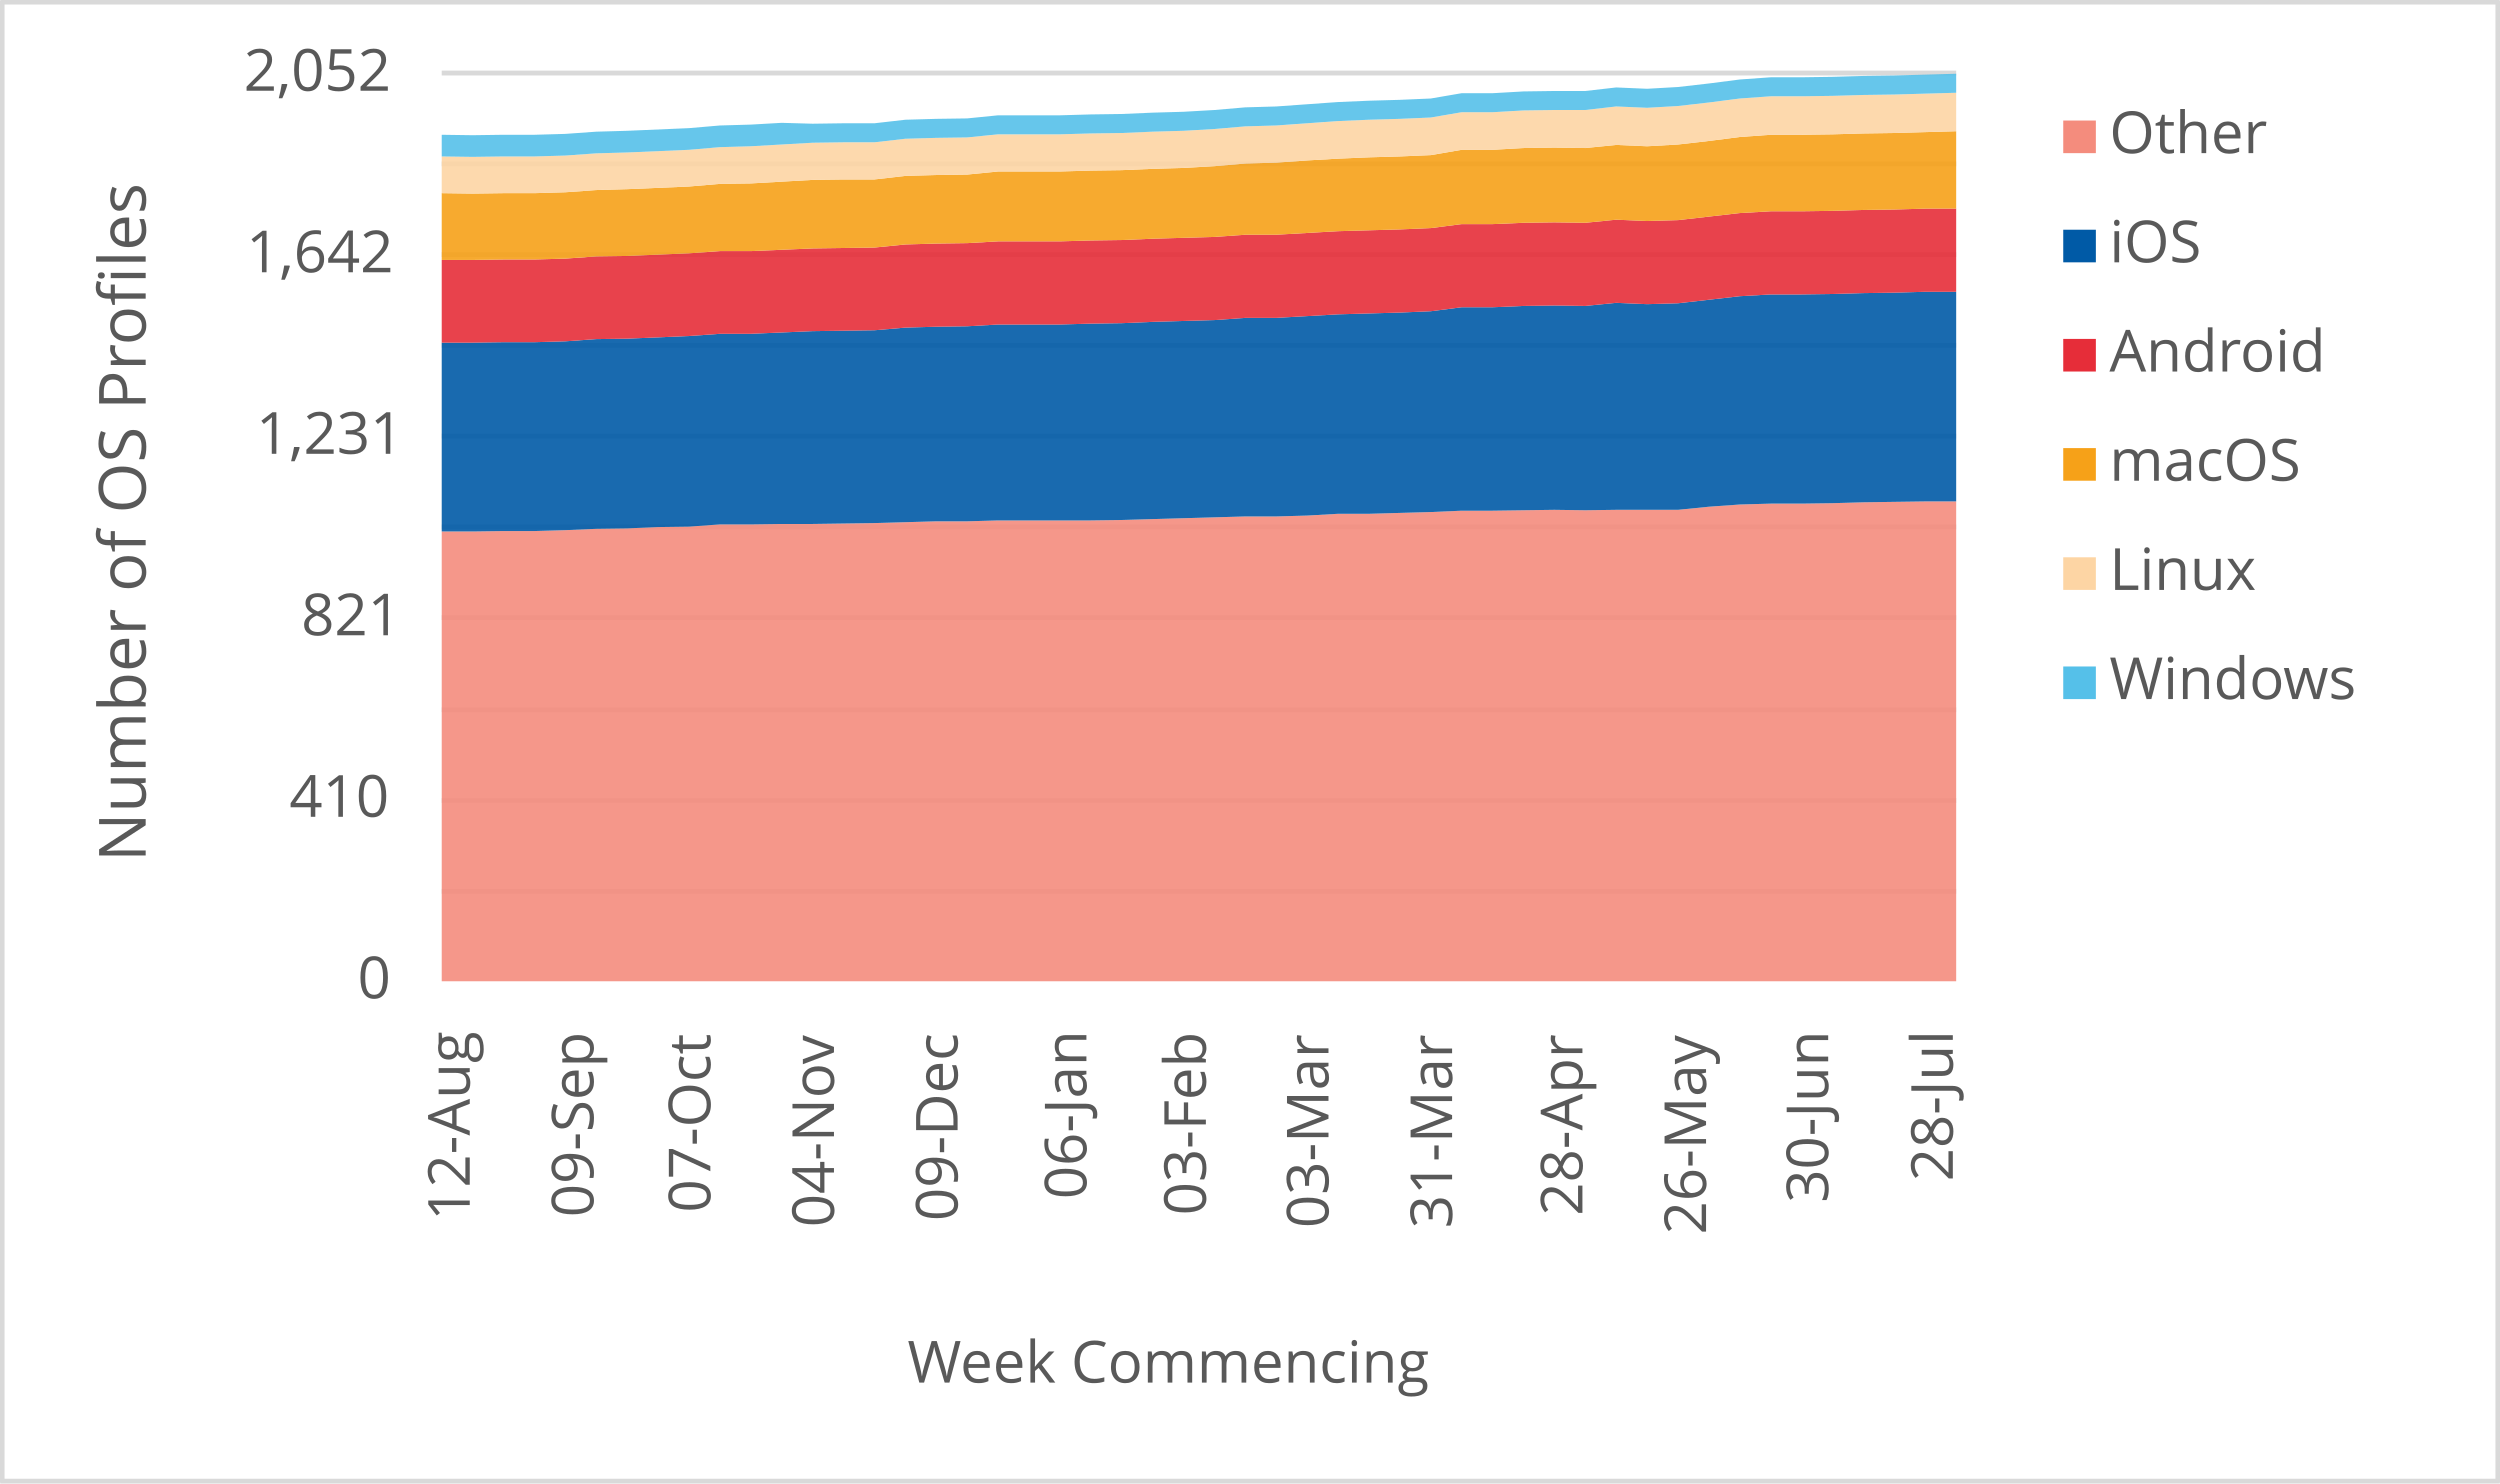
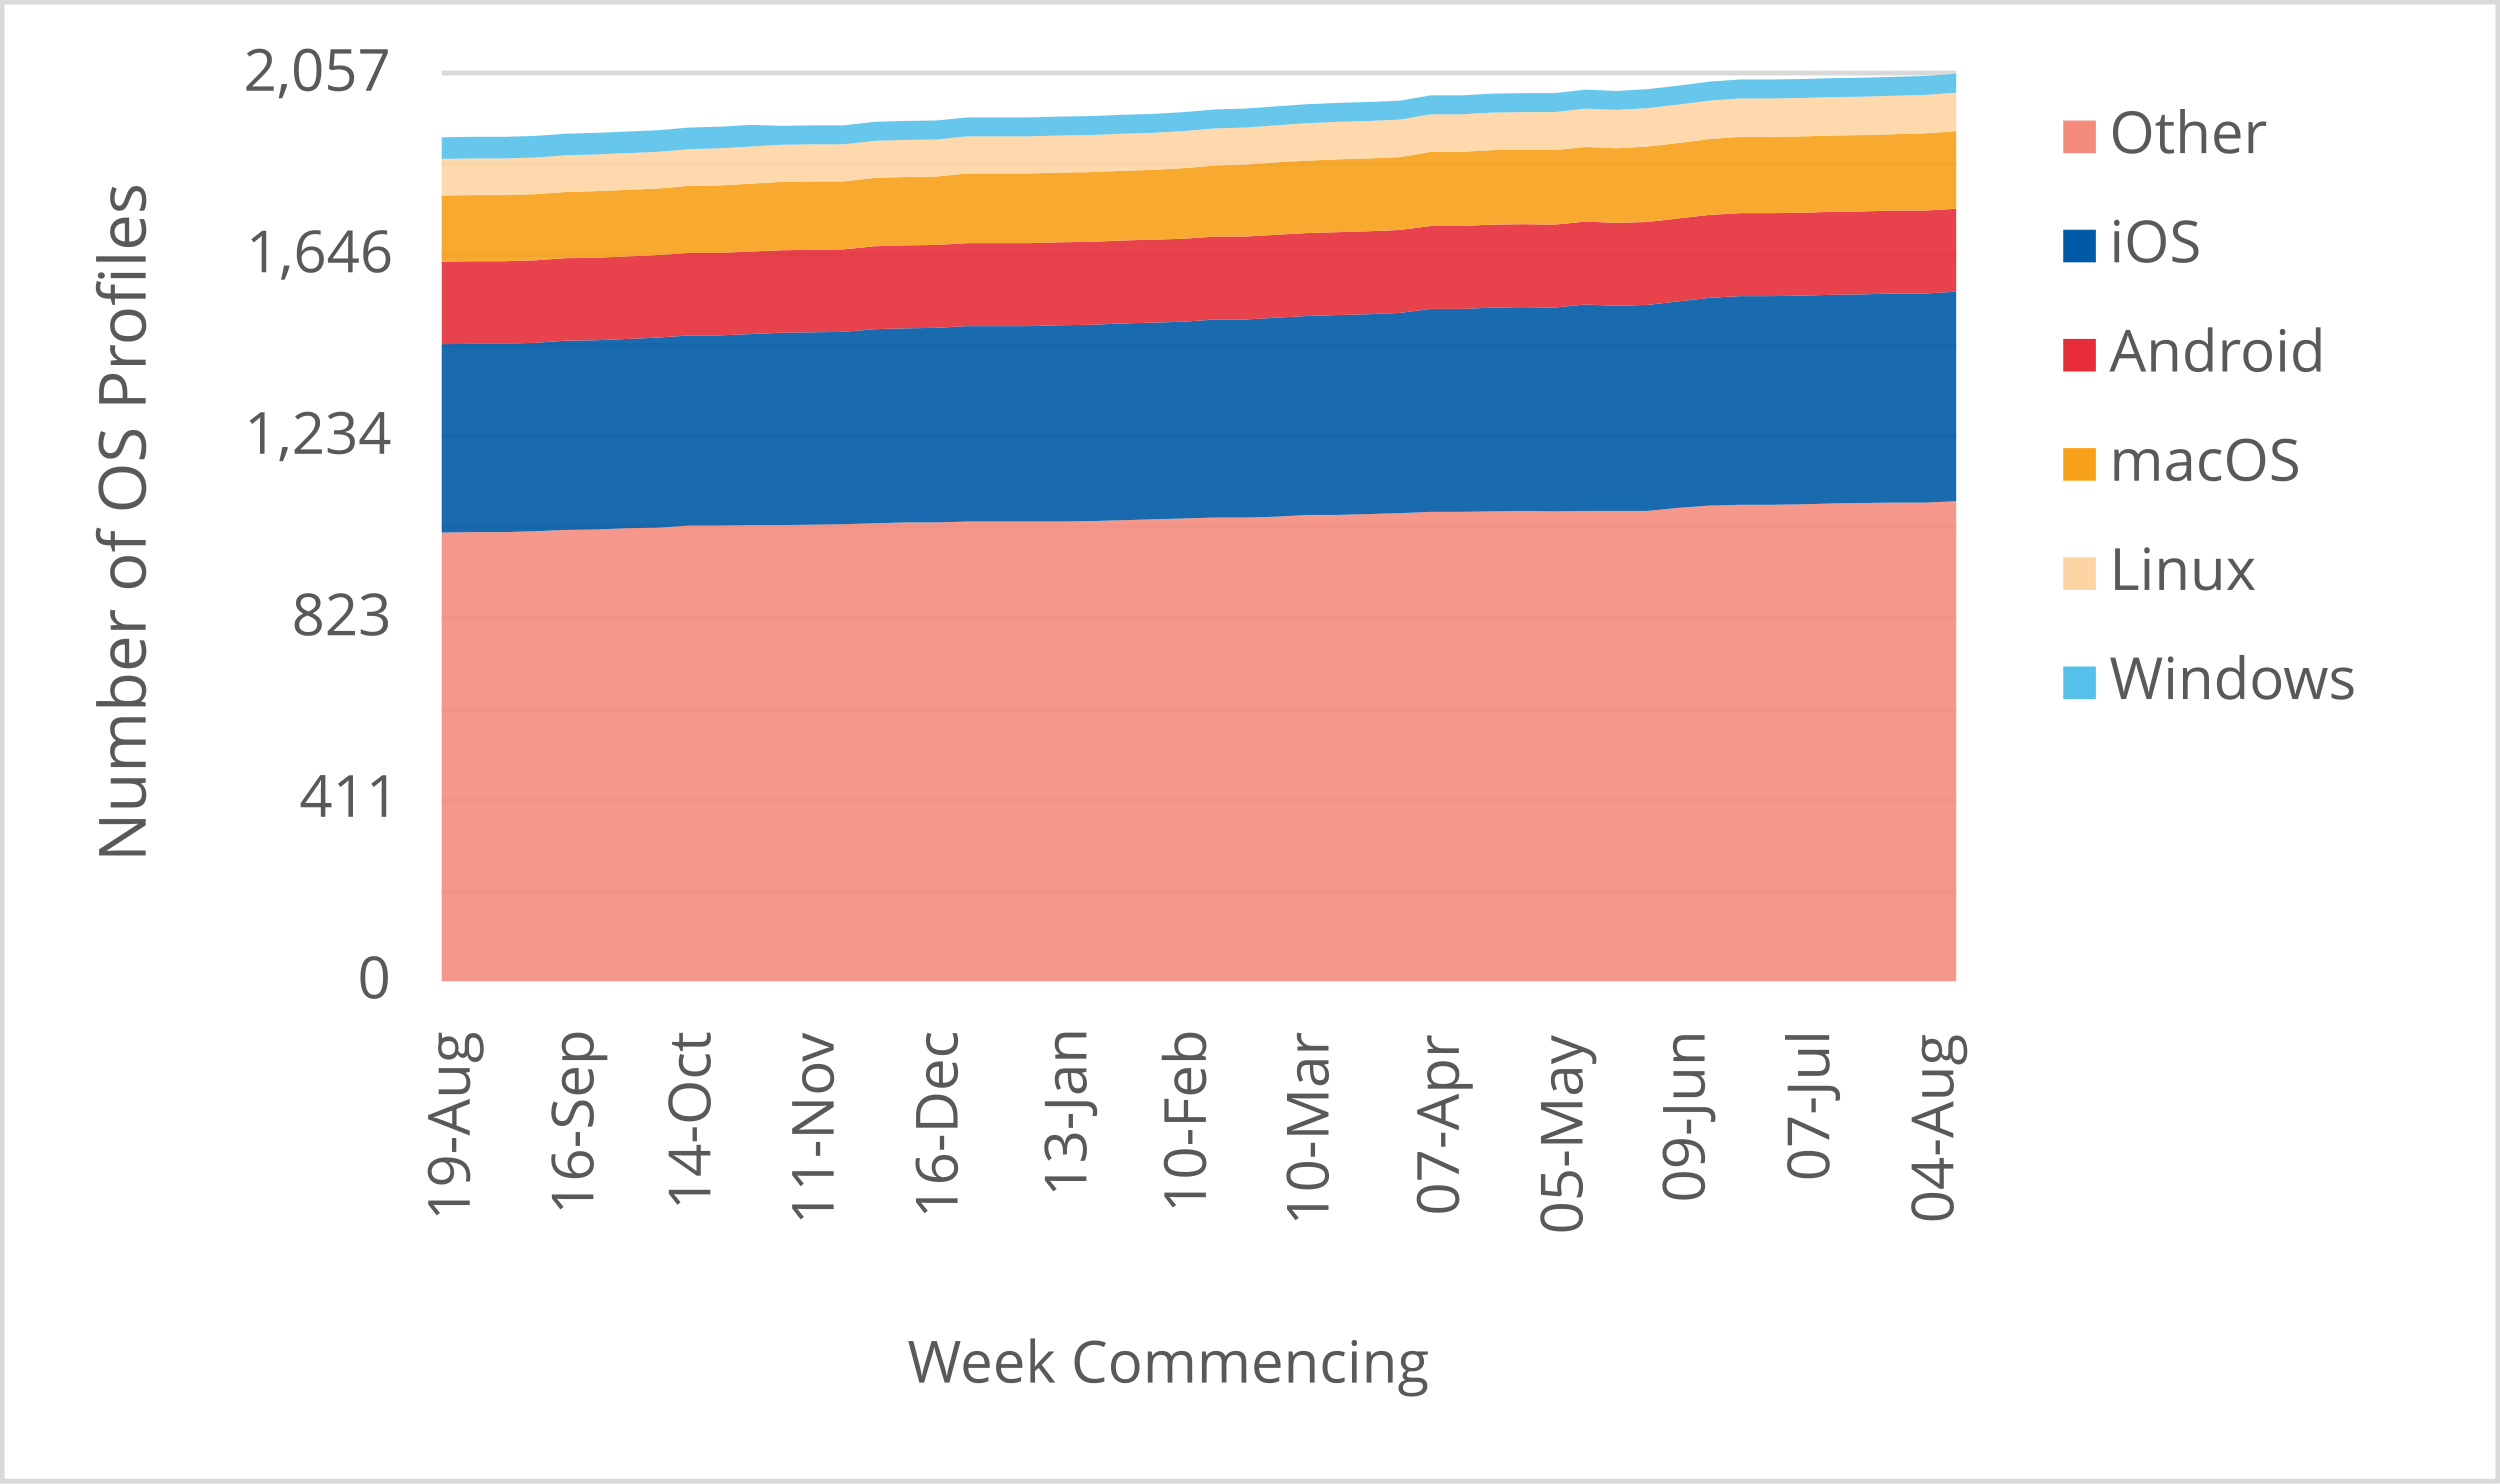
<svg xmlns="http://www.w3.org/2000/svg" width="1763" height="1046" xml:space="preserve" overflow="hidden">
  <defs>
    <clipPath id="clip0">
      <rect x="2917" y="346" width="1763" height="1046" />
    </clipPath>
  </defs>
  <g clip-path="url(#clip0)" transform="translate(-2917 -346)">
    <rect x="2918" y="347" width="1760" height="1043" fill="#FFFFFF" />
    <g>
      <path d="    M3228.5 974.532 4296.5 974.532    M3228.5 910.53 4296.5 910.53    M3228.5 846.528 4296.5 846.528    M3228.5 781.526 4296.5 781.526    M3228.5 717.524 4296.5 717.524    M3228.5 653.522 4296.5 653.522    M3228.5 589.52 4296.5 589.52    M3228.5 525.517 4296.5 525.517    M3228.5 461.515 4296.5 461.515    M3228.5 397.5 4296.5 397.5" stroke="#D9D9D9" stroke-width="3.438" stroke-linejoin="round" stroke-miterlimit="10" fill="none" />
    </g>
    <g>
      <path d="M 1038.5 4296.5 1038.5" stroke="#D9D9D9" stroke-width="3.438" stroke-linejoin="round" stroke-miterlimit="10" fill="none" fill-rule="evenodd" />
    </g>
    <g>
-       <text fill="#595959" font-family="Verdana,Open Sans,DejaVu Sans,sans-serif" font-weight="400" font-size="41" transform="matrix(6.12323e-17 -1 1 6.12323e-17 3248.269 1206.906)">12-Aug</text>
+       <text fill="#595959" font-family="Verdana,Open Sans,DejaVu Sans,sans-serif" font-weight="400" font-size="41" transform="matrix(6.12323e-17 -1 1 6.12323e-17 3248.269 1206.906)">19-Aug</text>
    </g>
    <g>
-       <text fill="#595959" font-family="Verdana,Open Sans,DejaVu Sans,sans-serif" font-weight="400" font-size="41" transform="matrix(6.12323e-17 -1 1 6.12323e-17 3335.473 1204.383)">09-Sep</text>
+       <text fill="#595959" font-family="Verdana,Open Sans,DejaVu Sans,sans-serif" font-weight="400" font-size="41" transform="matrix(6.12323e-17 -1 1 6.12323e-17 3335.453 1202.662)">16-Sep</text>
    </g>
    <g>
-       <text fill="#595959" font-family="Verdana,Open Sans,DejaVu Sans,sans-serif" font-weight="400" font-size="41" transform="matrix(6.12323e-17 -1 1 6.12323e-17 3417.932 1201.1)">07-Oct</text>
+       <text fill="#595959" font-family="Verdana,Open Sans,DejaVu Sans,sans-serif" font-weight="400" font-size="41" transform="matrix(6.12323e-17 -1 1 6.12323e-17 3417.932 1199.378)">14-Oct</text>
    </g>
    <g>
-       <text fill="#595959" font-family="Verdana,Open Sans,DejaVu Sans,sans-serif" font-weight="400" font-size="41" transform="matrix(6.12323e-17 -1 1 6.12323e-17 3505.116 1211.43)">04-Nov</text>
+       <text fill="#595959" font-family="Verdana,Open Sans,DejaVu Sans,sans-serif" font-weight="400" font-size="41" transform="matrix(6.12323e-17 -1 1 6.12323e-17 3504.885 1209.708)">11-Nov</text>
    </g>
    <g>
-       <text fill="#595959" font-family="Verdana,Open Sans,DejaVu Sans,sans-serif" font-weight="400" font-size="41" transform="matrix(6.12323e-17 -1 1 6.12323e-17 3592.299 1207.086)">09-Dec</text>
+       <text fill="#595959" font-family="Verdana,Open Sans,DejaVu Sans,sans-serif" font-weight="400" font-size="41" transform="matrix(6.12323e-17 -1 1 6.12323e-17 3592.279 1205.364)">16-Dec</text>
    </g>
    <g>
-       <text fill="#595959" font-family="Verdana,Open Sans,DejaVu Sans,sans-serif" font-weight="400" font-size="41" transform="matrix(6.12323e-17 -1 1 6.12323e-17 3683.137 1191.651)">06-Jan</text>
+       <text fill="#595959" font-family="Verdana,Open Sans,DejaVu Sans,sans-serif" font-weight="400" font-size="41" transform="matrix(6.12323e-17 -1 1 6.12323e-17 3683.117 1189.929)">13-Jan</text>
    </g>
    <g>
-       <text fill="#595959" font-family="Verdana,Open Sans,DejaVu Sans,sans-serif" font-weight="400" font-size="41" transform="matrix(6.12323e-17 -1 1 6.12323e-17 3767.377 1203.042)">03-Feb</text>
+       <text fill="#595959" font-family="Verdana,Open Sans,DejaVu Sans,sans-serif" font-weight="400" font-size="41" transform="matrix(6.12323e-17 -1 1 6.12323e-17 3767.377 1201.32)">10-Feb</text>
    </g>
    <g>
-       <text fill="#595959" font-family="Verdana,Open Sans,DejaVu Sans,sans-serif" font-weight="400" font-size="41" transform="matrix(6.12323e-17 -1 1 6.12323e-17 3853.85 1212.011)">03-Mar</text>
+       <text fill="#595959" font-family="Verdana,Open Sans,DejaVu Sans,sans-serif" font-weight="400" font-size="41" transform="matrix(6.12323e-17 -1 1 6.12323e-17 3853.85 1210.289)">10-Mar</text>
    </g>
    <g>
-       <text fill="#595959" font-family="Verdana,Open Sans,DejaVu Sans,sans-serif" font-weight="400" font-size="41" transform="matrix(6.12323e-17 -1 1 6.12323e-17 3941.014 1212.171)">31-Mar</text>
+       <text fill="#595959" font-family="Verdana,Open Sans,DejaVu Sans,sans-serif" font-weight="400" font-size="41" transform="matrix(6.12323e-17 -1 1 6.12323e-17 3945.759 1203.262)">07-Apr</text>
    </g>
    <g>
-       <text fill="#595959" font-family="Verdana,Open Sans,DejaVu Sans,sans-serif" font-weight="400" font-size="41" transform="matrix(6.12323e-17 -1 1 6.12323e-17 4032.922 1203.302)">28-Apr</text>
+       <text fill="#595959" font-family="Verdana,Open Sans,DejaVu Sans,sans-serif" font-weight="400" font-size="41" transform="matrix(6.12323e-17 -1 1 6.12323e-17 4032.942 1216.475)">05-May</text>
    </g>
    <g>
-       <text fill="#595959" font-family="Verdana,Open Sans,DejaVu Sans,sans-serif" font-weight="400" font-size="41" transform="matrix(6.12323e-17 -1 1 6.12323e-17 4120.106 1216.515)">26-May</text>
+       <text fill="#595959" font-family="Verdana,Open Sans,DejaVu Sans,sans-serif" font-weight="400" font-size="41" transform="matrix(6.12323e-17 -1 1 6.12323e-17 4119.055 1194.013)">09-Jun</text>
    </g>
    <g>
-       <text fill="#595959" font-family="Verdana,Open Sans,DejaVu Sans,sans-serif" font-weight="400" font-size="41" transform="matrix(6.12323e-17 -1 1 6.12323e-17 4206.239 1194.173)">30-Jun</text>
+       <text fill="#595959" font-family="Verdana,Open Sans,DejaVu Sans,sans-serif" font-weight="400" font-size="41" transform="matrix(6.12323e-17 -1 1 6.12323e-17 4206.949 1178.999)">07-Jul</text>
    </g>
    <g>
-       <text fill="#595959" font-family="Verdana,Open Sans,DejaVu Sans,sans-serif" font-weight="400" font-size="41" transform="matrix(6.12323e-17 -1 1 6.12323e-17 4294.133 1179.039)">28-Jul</text>
+       <text fill="#595959" font-family="Verdana,Open Sans,DejaVu Sans,sans-serif" font-weight="400" font-size="41" transform="matrix(6.12323e-17 -1 1 6.12323e-17 4294.493 1208.627)">04-Aug</text>
    </g>
    <g>
      <text fill="#595959" font-family="Verdana,Open Sans,DejaVu Sans,sans-serif" font-weight="400" font-size="41" transform="matrix(1 0 0 1 3169.141 1050)">0</text>
    </g>
    <g>
-       <text fill="#595959" font-family="Verdana,Open Sans,DejaVu Sans,sans-serif" font-weight="400" font-size="41" transform="matrix(1 0 0 1 3121.074 922)">410</text>
+       <text fill="#595959" font-family="Verdana,Open Sans,DejaVu Sans,sans-serif" font-weight="400" font-size="41" transform="matrix(1 0 0 1 3128.161 922)">411</text>
    </g>
    <g>
-       <text fill="#595959" font-family="Verdana,Open Sans,DejaVu Sans,sans-serif" font-weight="400" font-size="41" transform="matrix(1 0 0 1 3129.382 794)">821</text>
+       <text fill="#595959" font-family="Verdana,Open Sans,DejaVu Sans,sans-serif" font-weight="400" font-size="41" transform="matrix(1 0 0 1 3122.656 794)">823</text>
    </g>
    <g>
-       <text fill="#595959" font-family="Verdana,Open Sans,DejaVu Sans,sans-serif" font-weight="400" font-size="41" transform="matrix(1 0 0 1 3097.571 666)">1,231</text>
+       <text fill="#595959" font-family="Verdana,Open Sans,DejaVu Sans,sans-serif" font-weight="400" font-size="41" transform="matrix(1 0 0 1 3089.263 666)">1,234</text>
    </g>
    <g>
-       <text fill="#595959" font-family="Verdana,Open Sans,DejaVu Sans,sans-serif" font-weight="400" font-size="41" transform="matrix(1 0 0 1 3090.645 538)">1,642</text>
+       <text fill="#595959" font-family="Verdana,Open Sans,DejaVu Sans,sans-serif" font-weight="400" font-size="41" transform="matrix(1 0 0 1 3090.444 538)">1,646</text>
    </g>
    <g>
-       <text fill="#595959" font-family="Verdana,Open Sans,DejaVu Sans,sans-serif" font-weight="400" font-size="41" transform="matrix(1 0 0 1 3088.883 410)">2,052</text>
+       <text fill="#595959" font-family="Verdana,Open Sans,DejaVu Sans,sans-serif" font-weight="400" font-size="41" transform="matrix(1 0 0 1 3088.763 410)">2,057</text>
    </g>
    <g>
      <text fill="#595959" font-family="Verdana,Open Sans,DejaVu Sans,sans-serif" font-weight="400" font-size="41" transform="matrix(1 0 0 1 3556.971 1321)">Week Commencing</text>
    </g>
    <g>
      <text fill="#595959" font-family="Verdana,Open Sans,DejaVu Sans,sans-serif" font-weight="400" font-size="46" transform="matrix(6.12323e-17 -1 1 6.12323e-17 3019.73 953.792)">Number of OS Profiles</text>
    </g>
    <rect x="2918.5" y="347.5" width="1760" height="1043" stroke="#D9D9D9" stroke-width="3.438" stroke-linejoin="round" stroke-miterlimit="10" fill="none" />
    <g>
-       <path d="M3228.5 1038 3250.296 1038 3272.092 1038 3293.888 1038 3315.684 1038 3337.48 1038 3359.276 1038 3381.071 1038 3402.867 1038 3424.663 1038 3446.459 1038 3468.255 1038 3490.051 1038 3511.847 1038 3533.643 1038 3555.439 1038 3577.235 1038 3599.031 1038 3620.827 1038 3642.622 1038 3664.418 1038 3686.214 1038 3708.01 1038 3729.806 1038 3751.602 1038 3773.398 1038 3795.194 1038 3816.99 1038 3838.786 1038 3860.582 1038 3882.378 1038 3904.173 1038 3925.969 1038 3947.765 1038 3969.561 1038 3991.357 1038 4013.153 1038 4034.949 1038 4056.745 1038 4078.541 1038 4100.337 1038 4122.133 1038 4143.929 1038 4165.724 1038 4187.52 1038 4209.316 1038 4231.112 1038 4252.908 1038 4274.704 1038 4296.5 1038 4296.5 699.598 4274.704 699.598 4252.908 699.91 4231.112 700.222 4209.316 700.846 4187.52 701.158 4165.724 701.158 4143.929 701.782 4122.133 703.341 4100.337 705.524 4078.541 705.524 4056.745 705.524 4034.949 705.836 4013.153 705.524 3991.357 705.836 3969.561 706.148 3947.765 706.148 3925.969 707.084 3904.173 707.708 3882.378 708.331 3860.582 708.331 3838.786 709.579 3816.99 710.203 3795.194 710.203 3773.398 710.827 3751.602 711.45 3729.806 712.074 3708.01 712.698 3686.214 713.01 3664.418 713.01 3642.622 713.01 3620.827 713.01 3599.031 713.634 3577.235 713.634 3555.439 714.257 3533.643 714.881 3511.847 715.193 3490.051 715.505 3468.255 715.505 3446.459 715.817 3424.663 715.817 3402.867 717.376 3381.071 717.688 3359.276 718.624 3337.48 718.936 3315.684 719.871 3293.888 720.495 3272.092 720.495 3250.296 720.807 3228.5 720.807 3228.5 1038Z" fill="#f48c7d" opacity="0.9" />
+       <path d="M3228.5 1038 3250.296 1038 3272.092 1038 3293.888 1038 3315.684 1038 3337.48 1038 3359.276 1038 3381.071 1038 3402.867 1038 3424.663 1038 3446.459 1038 3468.255 1038 3490.051 1038 3511.847 1038 3533.643 1038 3555.439 1038 3577.235 1038 3599.031 1038 3620.827 1038 3642.622 1038 3664.418 1038 3686.214 1038 3708.01 1038 3729.806 1038 3751.602 1038 3773.398 1038 3795.194 1038 3816.99 1038 3838.786 1038 3860.582 1038 3882.378 1038 3904.173 1038 3925.969 1038 3947.765 1038 3969.561 1038 3991.357 1038 4013.153 1038 4034.949 1038 4056.745 1038 4078.541 1038 4100.337 1038 4122.133 1038 4143.929 1038 4165.724 1038 4187.52 1038 4209.316 1038 4231.112 1038 4252.908 1038 4274.704 1038 4296.5 1038 4296.5 699.488 4274.704 700.421 4252.908 700.421 4231.112 700.732 4209.316 701.043 4187.52 701.666 4165.724 701.977 4143.929 701.977 4122.133 702.599 4100.337 704.155 4078.541 706.333 4056.745 706.333 4034.949 706.333 4013.153 706.644 3991.357 706.333 3969.561 706.644 3947.765 706.955 3925.969 706.955 3904.173 707.888 3882.378 708.51 3860.582 709.133 3838.786 709.133 3816.99 710.377 3795.194 711 3773.398 711 3751.602 711.622 3729.806 712.244 3708.01 712.866 3686.214 713.489 3664.418 713.8 3642.622 713.8 3620.827 713.8 3599.031 713.8 3577.235 714.422 3555.439 714.422 3533.643 715.044 3511.847 715.667 3490.051 715.978 3468.255 716.289 3446.459 716.289 3424.663 716.6 3402.867 716.6 3381.071 718.156 3359.276 718.467 3337.48 719.4 3315.684 719.711 3293.888 720.645 3272.092 721.267 3250.296 721.267 3228.5 721.578 3228.5 1038Z" fill="#f48c7d" opacity="0.9" />
    </g>
    <g>
-       <path d="M3228.5 720.807 3250.296 720.807 3272.092 720.495 3293.888 720.495 3315.684 719.871 3337.48 718.936 3359.276 718.624 3381.071 717.688 3402.867 717.376 3424.663 715.817 3446.459 715.817 3468.255 715.505 3490.051 715.505 3511.847 715.193 3533.643 714.881 3555.439 714.257 3577.235 713.634 3599.031 713.634 3620.827 713.01 3642.622 713.01 3664.418 713.01 3686.214 713.01 3708.01 712.698 3729.806 712.074 3751.602 711.45 3773.398 710.827 3795.194 710.203 3816.99 710.203 3838.786 709.579 3860.582 708.331 3882.378 708.331 3904.173 707.708 3925.969 707.084 3947.765 706.148 3969.561 706.148 3991.357 705.836 4013.153 705.524 4034.949 705.836 4056.745 705.524 4078.541 705.524 4100.337 705.524 4122.133 703.341 4143.929 701.782 4165.724 701.158 4187.52 701.158 4209.316 700.846 4231.112 700.222 4252.908 699.91 4274.704 699.598 4296.5 699.598 4296.5 551.762 4274.704 551.762 4252.908 552.386 4231.112 552.698 4209.316 553.322 4187.52 553.634 4165.724 553.634 4143.929 554.881 4122.133 557.376 4100.337 559.871 4078.541 560.495 4056.745 559.559 4034.949 561.743 4013.153 561.431 3991.357 561.743 3969.561 562.678 3947.765 562.678 3925.969 565.485 3904.173 566.421 3882.378 567.045 3860.582 567.669 3838.786 568.916 3816.99 570.164 3795.194 570.164 3773.398 571.723 3751.602 572.347 3729.806 572.971 3708.01 573.906 3686.214 574.218 3664.418 574.842 3642.622 574.842 3620.827 574.842 3599.031 576.09 3577.235 576.402 3555.439 577.025 3533.643 578.897 3511.847 579.209 3490.051 579.52 3468.255 580.456 3446.459 581.392 3424.663 581.392 3402.867 582.951 3381.071 583.887 3359.276 584.823 3337.48 585.135 3315.684 586.694 3293.888 587.318 3272.092 587.318 3250.296 587.63 3228.5 587.63 3228.5 720.807Z" fill="#005aa6" opacity="0.9" />
+       <path d="M3228.5 721.578 3250.296 721.267 3272.092 721.267 3293.888 720.645 3315.684 719.711 3337.48 719.4 3359.276 718.467 3381.071 718.156 3402.867 716.6 3424.663 716.6 3446.459 716.289 3468.255 716.289 3490.051 715.978 3511.847 715.667 3533.643 715.044 3555.439 714.422 3577.235 714.422 3599.031 713.8 3620.827 713.8 3642.622 713.8 3664.418 713.8 3686.214 713.489 3708.01 712.866 3729.806 712.244 3751.602 711.622 3773.398 711 3795.194 711 3816.99 710.377 3838.786 709.133 3860.582 709.133 3882.378 708.51 3904.173 707.888 3925.969 706.955 3947.765 706.955 3969.561 706.644 3991.357 706.333 4013.153 706.644 4034.949 706.333 4056.745 706.333 4078.541 706.333 4100.337 704.155 4122.133 702.599 4143.929 701.977 4165.724 701.977 4187.52 701.666 4209.316 701.043 4231.112 700.732 4252.908 700.421 4274.704 700.421 4296.5 699.488 4296.5 551.7 4274.704 552.944 4252.908 552.944 4231.112 553.566 4209.316 553.877 4187.52 554.5 4165.724 554.811 4143.929 554.811 4122.133 556.055 4100.337 558.544 4078.541 561.034 4056.745 561.656 4034.949 560.722 4013.153 562.9 3991.357 562.589 3969.561 562.9 3947.765 563.834 3925.969 563.834 3904.173 566.634 3882.378 567.567 3860.582 568.19 3838.786 568.812 3816.99 570.056 3795.194 571.301 3773.398 571.301 3751.602 572.857 3729.806 573.479 3708.01 574.101 3686.214 575.035 3664.418 575.346 3642.622 575.968 3620.827 575.968 3599.031 575.968 3577.235 577.212 3555.439 577.524 3533.643 578.146 3511.847 580.013 3490.051 580.324 3468.255 580.635 3446.459 581.568 3424.663 582.502 3402.867 582.502 3381.071 584.057 3359.276 584.991 3337.48 585.924 3315.684 586.235 3293.888 587.791 3272.092 588.413 3250.296 588.413 3228.5 588.724 3228.5 721.578Z" fill="#005aa6" opacity="0.9" />
    </g>
    <g>
-       <path d="M3228.5 587.63 3250.296 587.63 3272.092 587.318 3293.888 587.318 3315.684 586.694 3337.48 585.135 3359.276 584.823 3381.071 583.887 3402.867 582.951 3424.663 581.392 3446.459 581.392 3468.255 580.456 3490.051 579.52 3511.847 579.209 3533.643 578.897 3555.439 577.025 3577.235 576.402 3599.031 576.09 3620.827 574.842 3642.622 574.842 3664.418 574.842 3686.214 574.218 3708.01 573.906 3729.806 572.971 3751.602 572.347 3773.398 571.723 3795.194 570.164 3816.99 570.164 3838.786 568.916 3860.582 567.669 3882.378 567.045 3904.173 566.421 3925.969 565.485 3947.765 562.678 3969.561 562.678 3991.357 561.743 4013.153 561.431 4034.949 561.743 4056.745 559.559 4078.541 560.495 4100.337 559.871 4122.133 557.376 4143.929 554.881 4165.724 553.634 4187.52 553.634 4209.316 553.322 4231.112 552.698 4252.908 552.386 4274.704 551.762 4296.5 551.762 4296.5 493.127 4274.704 493.127 4252.908 493.75 4231.112 494.062 4209.316 494.686 4187.52 494.998 4165.724 494.998 4143.929 496.246 4122.133 498.741 4100.337 501.236 4078.541 501.86 4056.745 500.924 4034.949 503.107 4013.153 502.795 3991.357 503.107 3969.561 504.043 3947.765 504.043 3925.969 506.85 3904.173 507.786 3882.378 508.409 3860.582 509.033 3838.786 510.281 3816.99 511.528 3795.194 511.528 3773.398 513.088 3751.602 513.712 3729.806 514.335 3708.01 515.271 3686.214 515.583 3664.418 516.207 3642.622 516.207 3620.827 516.207 3599.031 517.454 3577.235 517.766 3555.439 518.39 3533.643 520.573 3511.847 520.885 3490.051 521.197 3468.255 522.133 3446.459 523.068 3424.663 523.068 3402.867 524.628 3381.071 525.563 3359.276 526.499 3337.48 526.811 3315.684 528.37 3293.888 528.994 3272.092 528.994 3250.296 529.306 3228.5 529.306 3228.5 587.63Z" fill="#e62d39" opacity="0.9" />
+       <path d="M3228.5 588.724 3250.296 588.413 3272.092 588.413 3293.888 587.791 3315.684 586.235 3337.48 585.924 3359.276 584.991 3381.071 584.057 3402.867 582.502 3424.663 582.502 3446.459 581.568 3468.255 580.635 3490.051 580.324 3511.847 580.013 3533.643 578.146 3555.439 577.524 3577.235 577.212 3599.031 575.968 3620.827 575.968 3642.622 575.968 3664.418 575.346 3686.214 575.035 3708.01 574.101 3729.806 573.479 3751.602 572.857 3773.398 571.301 3795.194 571.301 3816.99 570.056 3838.786 568.812 3860.582 568.19 3882.378 567.567 3904.173 566.634 3925.969 563.834 3947.765 563.834 3969.561 562.9 3991.357 562.589 4013.153 562.9 4034.949 560.722 4056.745 561.656 4078.541 561.034 4100.337 558.544 4122.133 556.055 4143.929 554.811 4165.724 554.811 4187.52 554.5 4209.316 553.877 4231.112 553.566 4252.908 552.944 4274.704 552.944 4296.5 551.7 4296.5 493.207 4274.704 494.451 4252.908 494.451 4231.112 495.073 4209.316 495.385 4187.52 496.007 4165.724 496.318 4143.929 496.318 4122.133 497.562 4100.337 500.052 4078.541 502.541 4056.745 503.163 4034.949 502.229 4013.153 504.407 3991.357 504.096 3969.561 504.407 3947.765 505.341 3925.969 505.341 3904.173 508.141 3882.378 509.074 3860.582 509.697 3838.786 510.319 3816.99 511.563 3795.194 512.808 3773.398 512.808 3751.602 514.364 3729.806 514.986 3708.01 515.608 3686.214 516.542 3664.418 516.853 3642.622 517.475 3620.827 517.475 3599.031 517.475 3577.235 518.719 3555.439 519.031 3533.643 519.653 3511.847 521.831 3490.051 522.142 3468.255 522.453 3446.459 523.386 3424.663 524.32 3402.867 524.32 3381.071 525.876 3359.276 526.809 3337.48 527.742 3315.684 528.053 3293.888 529.609 3272.092 530.231 3250.296 530.231 3228.5 530.543 3228.5 588.724Z" fill="#e62d39" opacity="0.9" />
    </g>
    <g>
-       <path d="M3228.5 529.306 3250.296 529.306 3272.092 528.994 3293.888 528.994 3315.684 528.37 3337.48 526.811 3359.276 526.499 3381.071 525.563 3402.867 524.628 3424.663 523.068 3446.459 523.068 3468.255 522.133 3490.051 521.197 3511.847 520.885 3533.643 520.573 3555.439 518.39 3577.235 517.766 3599.031 517.454 3620.827 516.207 3642.622 516.207 3664.418 516.207 3686.214 515.583 3708.01 515.271 3729.806 514.335 3751.602 513.712 3773.398 513.088 3795.194 511.528 3816.99 511.528 3838.786 510.281 3860.582 509.033 3882.378 508.409 3904.173 507.786 3925.969 506.85 3947.765 504.043 3969.561 504.043 3991.357 503.107 4013.153 502.795 4034.949 503.107 4056.745 500.924 4078.541 501.86 4100.337 501.236 4122.133 498.741 4143.929 496.246 4165.724 494.998 4187.52 494.998 4209.316 494.686 4231.112 494.062 4252.908 493.75 4274.704 493.127 4296.5 493.127 4296.5 438.546 4274.704 439.17 4252.908 439.793 4231.112 440.105 4209.316 440.729 4187.52 441.041 4165.724 441.041 4143.929 442.6 4122.133 445.407 4100.337 447.903 4078.541 449.15 4056.745 448.214 4034.949 450.398 4013.153 450.086 3991.357 450.398 3969.561 451.645 3947.765 451.645 3925.969 455.388 3904.173 456.324 3882.378 456.947 3860.582 457.883 3838.786 459.131 3816.99 460.69 3795.194 461.314 3773.398 463.185 3751.602 464.433 3729.806 465.057 3708.01 465.992 3686.214 466.304 3664.418 466.928 3642.622 466.928 3620.827 466.928 3599.031 469.111 3577.235 469.423 3555.439 470.047 3533.643 472.542 3511.847 472.542 3490.051 472.854 3468.255 474.101 3446.459 475.349 3424.663 475.661 3402.867 477.532 3381.071 478.468 3359.276 479.404 3337.48 480.027 3315.684 481.587 3293.888 482.211 3272.092 482.211 3250.296 482.522 3228.5 482.211 3228.5 529.306Z" fill="#f6a118" opacity="0.9" />
+       <path d="M3228.5 530.543 3250.296 530.231 3272.092 530.231 3293.888 529.609 3315.684 528.053 3337.48 527.742 3359.276 526.809 3381.071 525.876 3402.867 524.32 3424.663 524.32 3446.459 523.386 3468.255 522.453 3490.051 522.142 3511.847 521.831 3533.643 519.653 3555.439 519.031 3577.235 518.719 3599.031 517.475 3620.827 517.475 3642.622 517.475 3664.418 516.853 3686.214 516.542 3708.01 515.608 3729.806 514.986 3751.602 514.364 3773.398 512.808 3795.194 512.808 3816.99 511.563 3838.786 510.319 3860.582 509.697 3882.378 509.074 3904.173 508.141 3925.969 505.341 3947.765 505.341 3969.561 504.407 3991.357 504.096 4013.153 504.407 4034.949 502.229 4056.745 503.163 4078.541 502.541 4100.337 500.052 4122.133 497.562 4143.929 496.318 4165.724 496.318 4187.52 496.007 4209.316 495.385 4231.112 495.073 4252.908 494.451 4274.704 494.451 4296.5 493.207 4296.5 438.447 4274.704 440.003 4252.908 440.625 4231.112 441.247 4209.316 441.559 4187.52 442.181 4165.724 442.492 4143.929 442.492 4122.133 444.048 4100.337 446.848 4078.541 449.337 4056.745 450.581 4034.949 449.648 4013.153 451.826 3991.357 451.515 3969.561 451.826 3947.765 453.07 3925.969 453.07 3904.173 456.804 3882.378 457.737 3860.582 458.36 3838.786 459.293 3816.99 460.538 3795.194 462.093 3773.398 462.716 3751.602 464.582 3729.806 465.827 3708.01 466.449 3686.214 467.383 3664.418 467.694 3642.622 468.316 3620.827 468.316 3599.031 468.316 3577.235 470.494 3555.439 470.805 3533.643 471.427 3511.847 473.916 3490.051 473.916 3468.255 474.228 3446.459 475.472 3424.663 476.717 3402.867 477.028 3381.071 478.895 3359.276 479.828 3337.48 480.761 3315.684 481.384 3293.888 482.939 3272.092 483.561 3250.296 483.561 3228.5 483.873 3228.5 530.543Z" fill="#f6a118" opacity="0.9" />
    </g>
    <g>
-       <path d="M3228.5 482.211 3250.296 482.522 3272.092 482.211 3293.888 482.211 3315.684 481.587 3337.48 480.027 3359.276 479.404 3381.071 478.468 3402.867 477.532 3424.663 475.661 3446.459 475.349 3468.255 474.101 3490.051 472.854 3511.847 472.542 3533.643 472.542 3555.439 470.047 3577.235 469.423 3599.031 469.111 3620.827 466.928 3642.622 466.928 3664.418 466.928 3686.214 466.304 3708.01 465.992 3729.806 465.057 3751.602 464.433 3773.398 463.185 3795.194 461.314 3816.99 460.69 3838.786 459.131 3860.582 457.883 3882.378 456.947 3904.173 456.324 3925.969 455.388 3947.765 451.645 3969.561 451.645 3991.357 450.398 4013.153 450.086 4034.949 450.398 4056.745 448.214 4078.541 449.15 4100.337 447.903 4122.133 445.407 4143.929 442.6 4165.724 441.041 4187.52 441.041 4209.316 440.729 4231.112 440.105 4252.908 439.793 4274.704 439.17 4296.5 438.546 4296.5 411.411 4274.704 412.035 4252.908 412.659 4231.112 412.971 4209.316 413.595 4187.52 413.906 4165.724 413.906 4143.929 415.466 4122.133 418.273 4100.337 420.768 4078.541 422.016 4056.745 421.08 4034.949 423.575 4013.153 423.575 3991.357 423.887 3969.561 425.135 3947.765 425.135 3925.969 428.877 3904.173 429.813 3882.378 430.437 3860.582 431.372 3838.786 432.932 3816.99 434.491 3795.194 435.115 3773.398 436.986 3751.602 438.234 3729.806 438.858 3708.01 439.793 3686.214 440.105 3664.418 440.729 3642.622 440.729 3620.827 440.729 3599.031 442.912 3577.235 443.224 3555.439 443.848 3533.643 446.343 3511.847 446.343 3490.051 446.655 3468.255 447.903 3446.459 449.15 3424.663 449.774 3402.867 451.645 3381.071 452.581 3359.276 453.517 3337.48 454.14 3315.684 455.7 3293.888 456.324 3272.092 456.324 3250.296 456.635 3228.5 456.324 3228.5 482.211Z" fill="#fdd5a4" opacity="0.9" />
+       <path d="M3228.5 483.873 3250.296 483.561 3272.092 483.561 3293.888 482.939 3315.684 481.384 3337.48 480.761 3359.276 479.828 3381.071 478.895 3402.867 477.028 3424.663 476.717 3446.459 475.472 3468.255 474.228 3490.051 473.916 3511.847 473.916 3533.643 471.427 3555.439 470.805 3577.235 470.494 3599.031 468.316 3620.827 468.316 3642.622 468.316 3664.418 467.694 3686.214 467.383 3708.01 466.449 3729.806 465.827 3751.602 464.582 3773.398 462.716 3795.194 462.093 3816.99 460.538 3838.786 459.293 3860.582 458.36 3882.378 457.737 3904.173 456.804 3925.969 453.07 3947.765 453.07 3969.561 451.826 3991.357 451.515 4013.153 451.826 4034.949 449.648 4056.745 450.581 4078.541 449.337 4100.337 446.848 4122.133 444.048 4143.929 442.492 4165.724 442.492 4187.52 442.181 4209.316 441.559 4231.112 441.247 4252.908 440.625 4274.704 440.003 4296.5 438.447 4296.5 411.379 4274.704 412.934 4252.908 413.557 4231.112 414.179 4209.316 414.49 4187.52 415.112 4165.724 415.423 4143.929 415.423 4122.133 416.979 4100.337 419.779 4078.541 422.268 4056.745 423.513 4034.949 422.579 4013.153 425.069 3991.357 425.069 3969.561 425.38 3947.765 426.624 3925.969 426.624 3904.173 430.358 3882.378 431.291 3860.582 431.913 3838.786 432.847 3816.99 434.403 3795.194 435.958 3773.398 436.58 3751.602 438.447 3729.806 439.692 3708.01 440.314 3686.214 441.247 3664.418 441.559 3642.622 442.181 3620.827 442.181 3599.031 442.181 3577.235 444.359 3555.439 444.67 3533.643 445.292 3511.847 447.781 3490.051 447.781 3468.255 448.092 3446.459 449.337 3424.663 450.581 3402.867 451.204 3381.071 453.07 3359.276 454.004 3337.48 454.937 3315.684 455.56 3293.888 457.115 3272.092 457.737 3250.296 457.737 3228.5 458.049 3228.5 483.873Z" fill="#fdd5a4" opacity="0.9" />
    </g>
    <g>
-       <path d="M3228.5 456.324 3250.296 456.635 3272.092 456.324 3293.888 456.324 3315.684 455.7 3337.48 454.14 3359.276 453.517 3381.071 452.581 3402.867 451.645 3424.663 449.774 3446.459 449.15 3468.255 447.903 3490.051 446.655 3511.847 446.343 3533.643 446.343 3555.439 443.848 3577.235 443.224 3599.031 442.912 3620.827 440.729 3642.622 440.729 3664.418 440.729 3686.214 440.105 3708.01 439.793 3729.806 438.858 3751.602 438.234 3773.398 436.986 3795.194 435.115 3816.99 434.491 3838.786 432.932 3860.582 431.372 3882.378 430.437 3904.173 429.813 3925.969 428.877 3947.765 425.135 3969.561 425.135 3991.357 423.887 4013.153 423.575 4034.949 423.575 4056.745 421.08 4078.541 422.016 4100.337 420.768 4122.133 418.273 4143.929 415.466 4165.724 413.906 4187.52 413.906 4209.316 413.595 4231.112 412.971 4252.908 412.659 4274.704 412.035 4296.5 411.411 4296.5 398 4274.704 398.624 4252.908 399.248 4231.112 399.559 4209.316 400.183 4187.52 400.495 4165.724 400.495 4143.929 402.055 4122.133 404.862 4100.337 407.357 4078.541 408.604 4056.745 407.669 4034.949 410.164 4013.153 410.164 3991.357 410.476 3969.561 411.723 3947.765 411.723 3925.969 415.466 3904.173 416.402 3882.378 417.025 3860.582 417.961 3838.786 419.52 3816.99 421.08 3795.194 421.704 3773.398 423.575 3751.602 424.823 3729.806 425.446 3708.01 426.382 3686.214 426.694 3664.418 427.318 3642.622 427.318 3620.827 427.318 3599.031 429.501 3577.235 429.813 3555.439 430.437 3533.643 432.932 3511.847 432.932 3490.051 433.244 3468.255 432.62 3446.459 433.867 3424.663 434.491 3402.867 436.363 3381.071 437.298 3359.276 438.234 3337.48 438.858 3315.684 440.417 3293.888 441.041 3272.092 441.041 3250.296 441.353 3228.5 441.041 3228.5 456.324Z" fill="#55c0e9" opacity="0.9" />
+       <path d="M3228.5 458.049 3250.296 457.737 3272.092 457.737 3293.888 457.115 3315.684 455.56 3337.48 454.937 3359.276 454.004 3381.071 453.07 3402.867 451.204 3424.663 450.581 3446.459 449.337 3468.255 448.092 3490.051 447.781 3511.847 447.781 3533.643 445.292 3555.439 444.67 3577.235 444.359 3599.031 442.181 3620.827 442.181 3642.622 442.181 3664.418 441.559 3686.214 441.247 3708.01 440.314 3729.806 439.692 3751.602 438.447 3773.398 436.58 3795.194 435.958 3816.99 434.403 3838.786 432.847 3860.582 431.913 3882.378 431.291 3904.173 430.358 3925.969 426.624 3947.765 426.624 3969.561 425.38 3991.357 425.069 4013.153 425.069 4034.949 422.579 4056.745 423.513 4078.541 422.268 4100.337 419.779 4122.133 416.979 4143.929 415.423 4165.724 415.423 4187.52 415.112 4209.316 414.49 4231.112 414.179 4252.908 413.557 4274.704 412.934 4296.5 411.379 4296.5 398 4274.704 399.556 4252.908 400.178 4231.112 400.8 4209.316 401.111 4187.52 401.734 4165.724 402.045 4143.929 402.045 4122.133 403.6 4100.337 406.401 4078.541 408.89 4056.745 410.134 4034.949 409.201 4013.153 411.69 3991.357 411.69 3969.561 412.001 3947.765 413.246 3925.969 413.246 3904.173 416.979 3882.378 417.912 3860.582 418.535 3838.786 419.468 3816.99 421.024 3795.194 422.579 3773.398 423.202 3751.602 425.069 3729.806 426.313 3708.01 426.935 3686.214 427.869 3664.418 428.18 3642.622 428.802 3620.827 428.802 3599.031 428.802 3577.235 430.98 3555.439 431.291 3533.643 431.913 3511.847 434.403 3490.051 434.403 3468.255 434.714 3446.459 434.091 3424.663 435.336 3402.867 435.958 3381.071 437.825 3359.276 438.758 3337.48 439.692 3315.684 440.314 3293.888 441.87 3272.092 442.492 3250.296 442.492 3228.5 442.803 3228.5 458.049Z" fill="#55c0e9" opacity="0.9" />
    </g>
    <g>
      <rect x="4372" y="431" width="23" height="23" fill="#f48c7d" />
    </g>
    <g>
      <text fill="#595959" font-family="Verdana,Open Sans,DejaVu Sans,sans-serif" font-weight="400" font-size="41" transform="matrix(1 0 0 1 4404.56 454)">Other</text>
    </g>
    <g>
      <rect x="4372" y="508" width="23" height="23" fill="#005aa6" />
    </g>
    <g>
      <text fill="#595959" font-family="Verdana,Open Sans,DejaVu Sans,sans-serif" font-weight="400" font-size="41" transform="matrix(1 0 0 1 4404.56 531)">iOS</text>
    </g>
    <g>
      <rect x="4372" y="585" width="23" height="23" fill="#e62d39" />
    </g>
    <g>
      <text fill="#595959" font-family="Verdana,Open Sans,DejaVu Sans,sans-serif" font-weight="400" font-size="41" transform="matrix(1 0 0 1 4404.56 608)">Android</text>
    </g>
    <g>
      <rect x="4372" y="662" width="23" height="23" fill="#f6a118" />
    </g>
    <g>
      <text fill="#595959" font-family="Verdana,Open Sans,DejaVu Sans,sans-serif" font-weight="400" font-size="41" transform="matrix(1 0 0 1 4404.56 685)">macOS</text>
    </g>
    <g>
      <rect x="4372" y="739" width="23" height="23" fill="#fdd5a4" />
    </g>
    <g>
      <text fill="#595959" font-family="Verdana,Open Sans,DejaVu Sans,sans-serif" font-weight="400" font-size="41" transform="matrix(1 0 0 1 4404.56 762)">Linux</text>
    </g>
    <g>
      <rect x="4372" y="816" width="23" height="23" fill="#55c0e9" />
    </g>
    <g>
      <text fill="#595959" font-family="Verdana,Open Sans,DejaVu Sans,sans-serif" font-weight="400" font-size="41" transform="matrix(1 0 0 1 4404.56 839)">Windows</text>
    </g>
  </g>
</svg>
